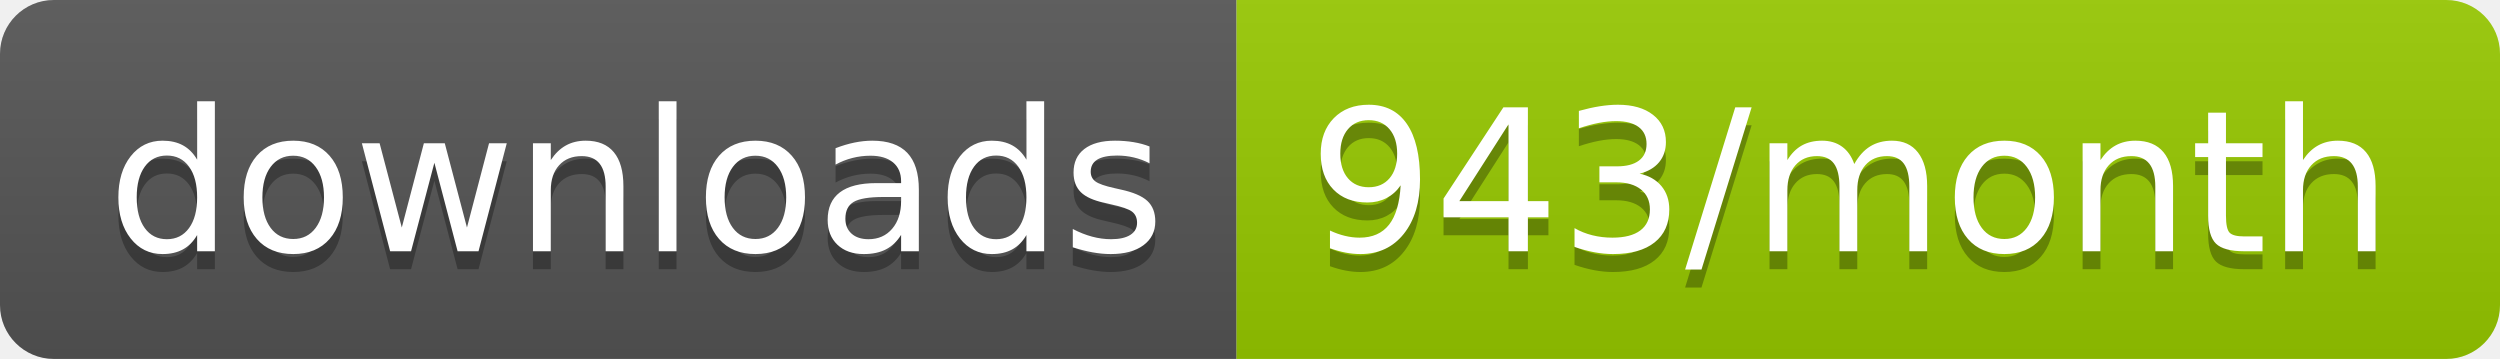
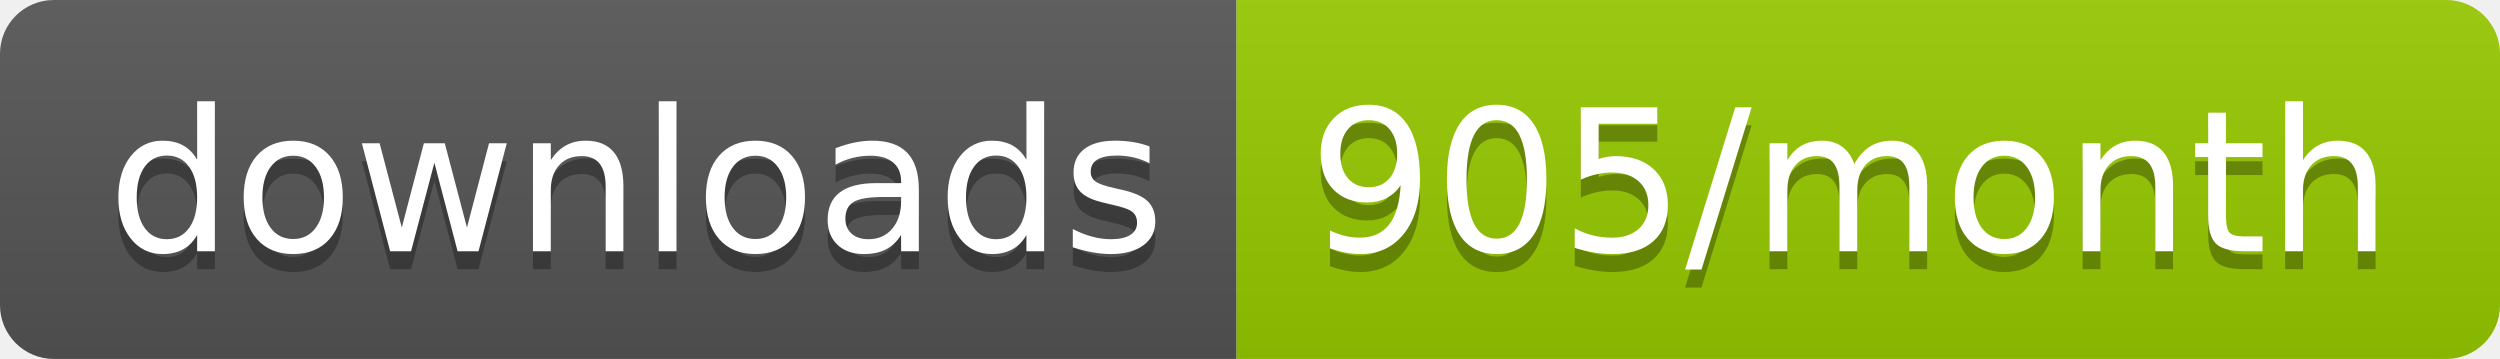
<svg xmlns="http://www.w3.org/2000/svg" width="139.3" height="20">
  <linearGradient id="smooth" x2="0" y2="100%">
    <stop offset="0" stop-color="#bbb" stop-opacity=".1" />
    <stop offset="1" stop-opacity=".1" />
  </linearGradient>
  <clipPath id="round">
    <rect width="139.3" height="20" rx="3" fill="#fff" />
  </clipPath>
  <g clip-path="url(#round)">
    <rect width="68.9" height="20" fill="#555" />
    <rect x="68.9" width="70.4" height="20" fill="#97CA00" />
    <rect width="139.3" height="20" fill="url(#smooth)" />
  </g>
  <g fill="#fff" text-anchor="middle" font-family="DejaVu Sans,Verdana,Geneva,sans-serif" font-size="110">
    <text x="354.5" y="150" fill="#010101" fill-opacity=".3" transform="scale(0.1)" textLength="589.0" lengthAdjust="spacing">downloads</text>
    <text x="354.5" y="140" transform="scale(0.1)" textLength="589.0" lengthAdjust="spacing">downloads</text>
-     <text x="1031.0" y="150" fill="#010101" fill-opacity=".3" transform="scale(0.1)" textLength="604.0" lengthAdjust="spacing">943/month</text>
-     <text x="1031.0" y="140" transform="scale(0.1)" textLength="604.0" lengthAdjust="spacing">943/month</text>
+     <text x="1031.0" y="150" fill="#010101" fill-opacity=".3" transform="scale(0.1)" textLength="604.0" lengthAdjust="spacing">905/month</text>
+     <text x="1031.0" y="140" transform="scale(0.1)" textLength="604.0" lengthAdjust="spacing">905/month</text>
  </g>
</svg>
